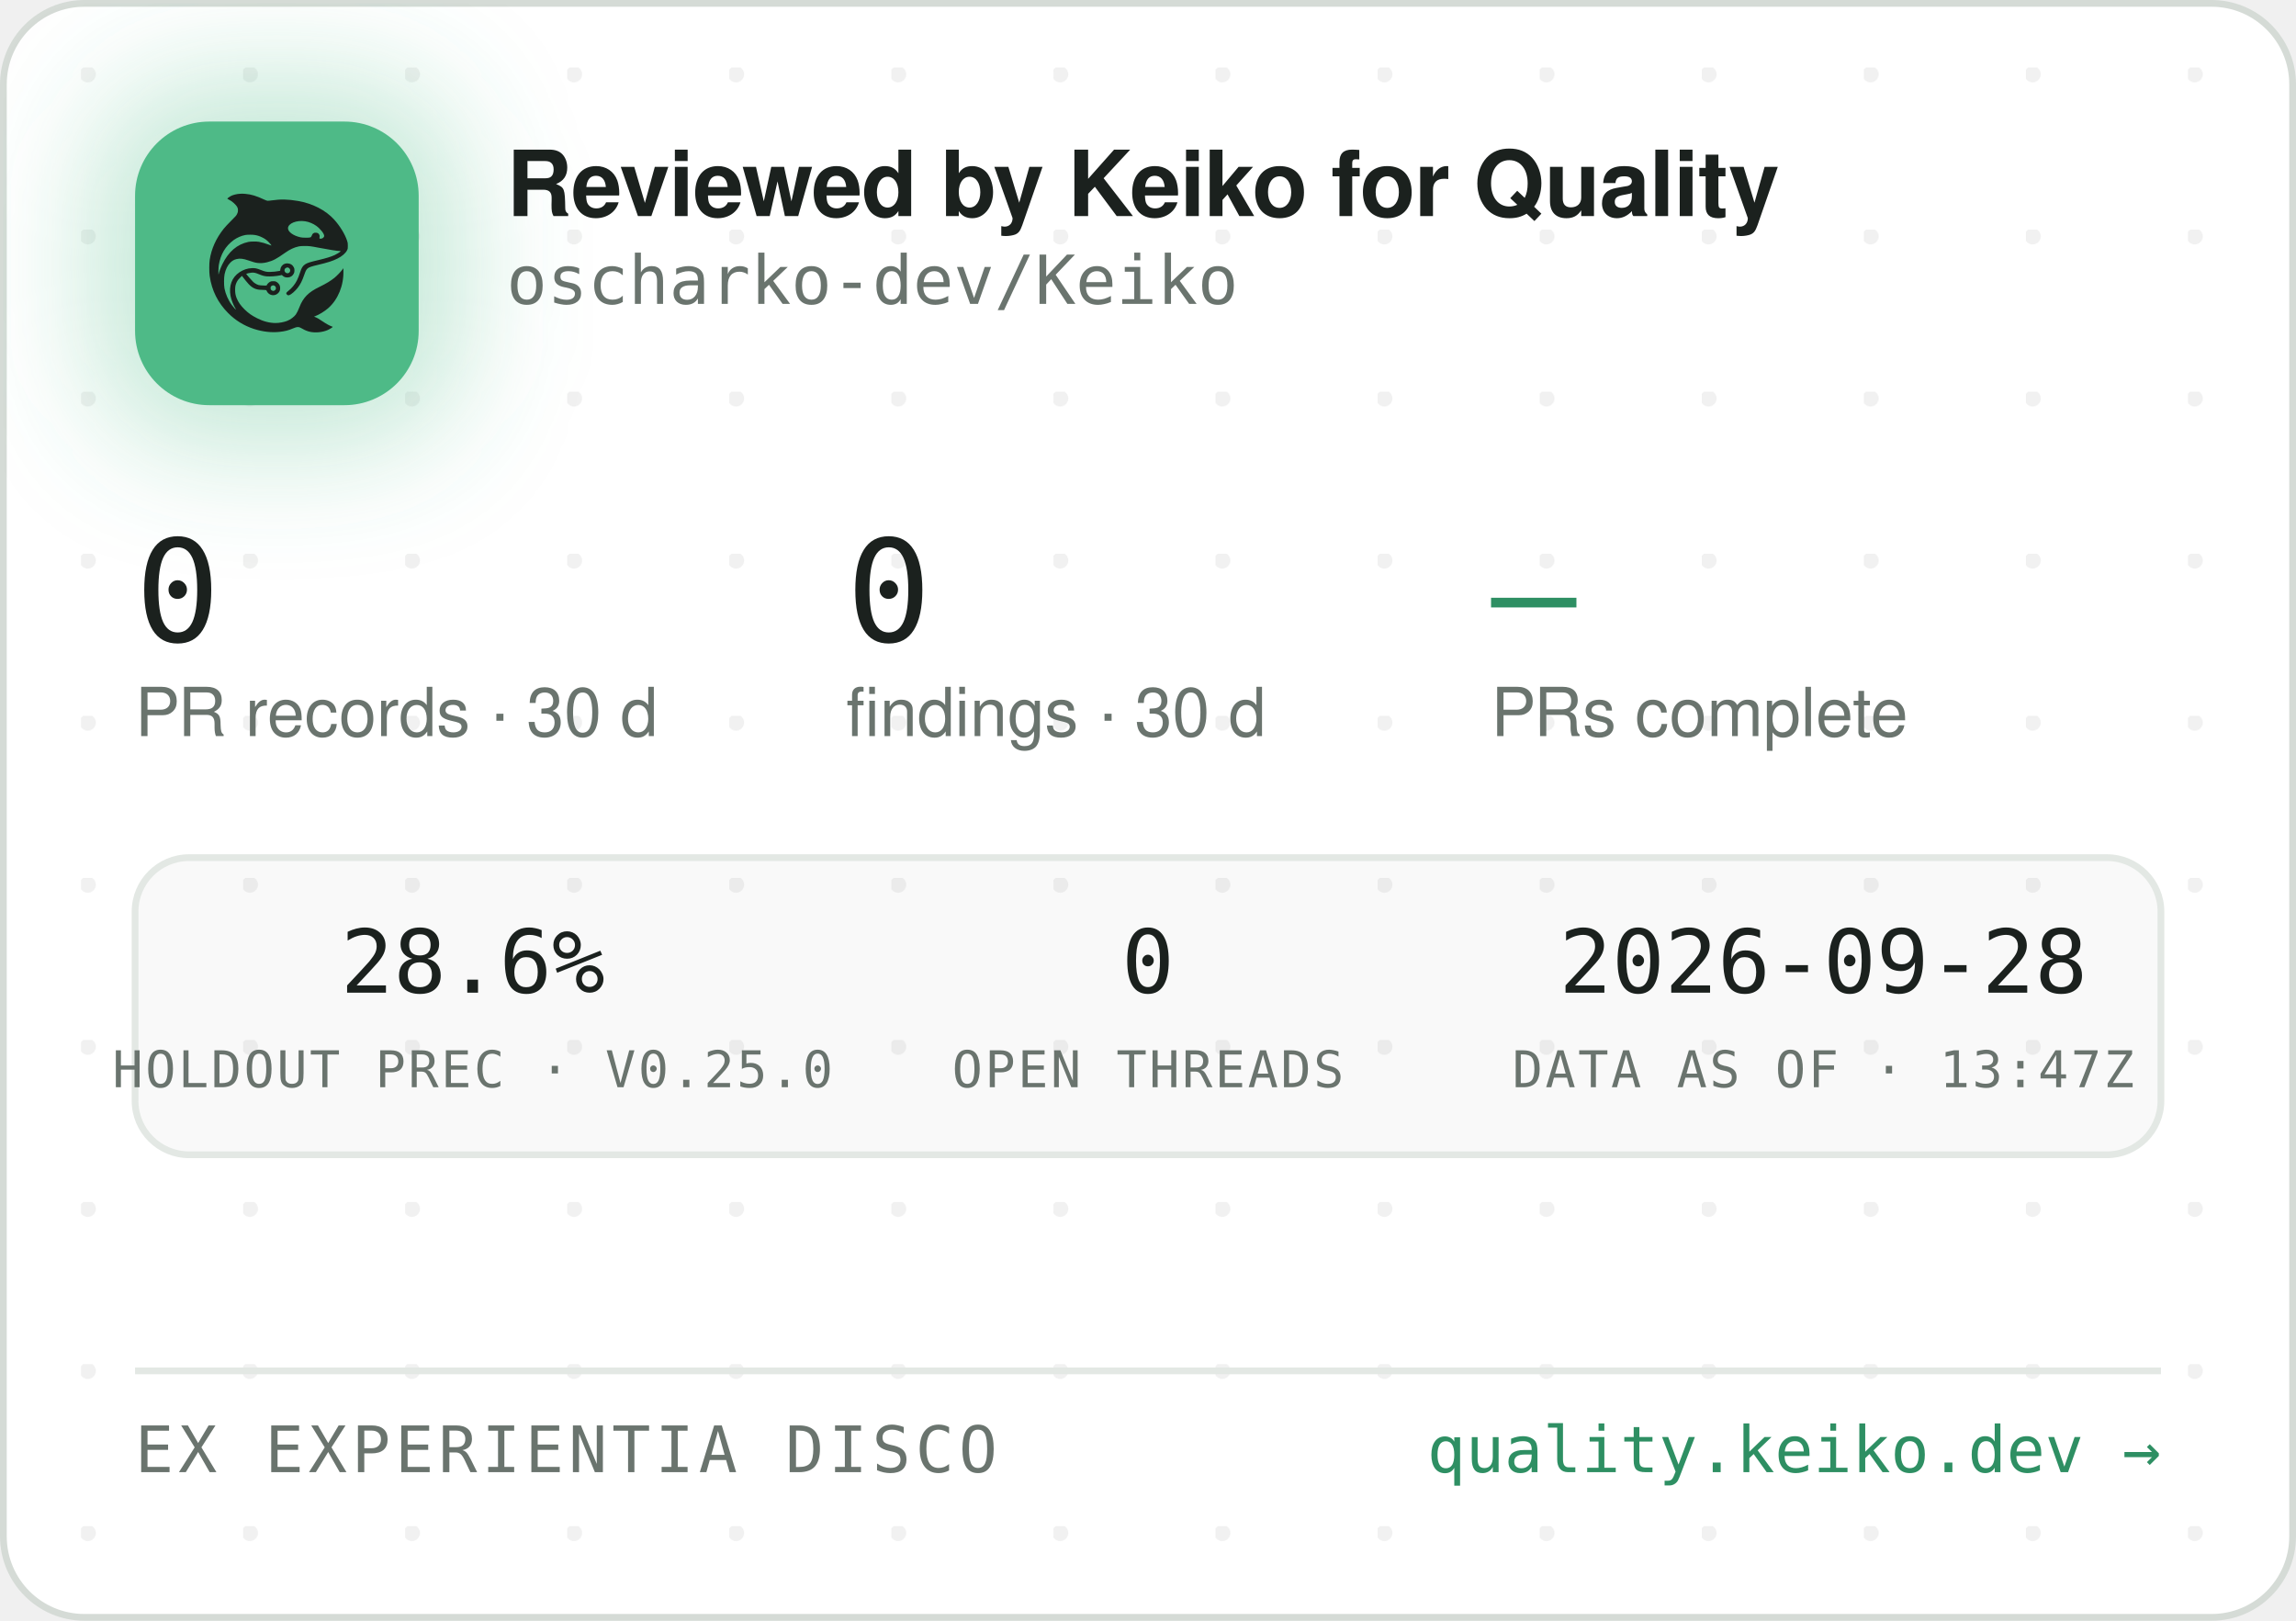
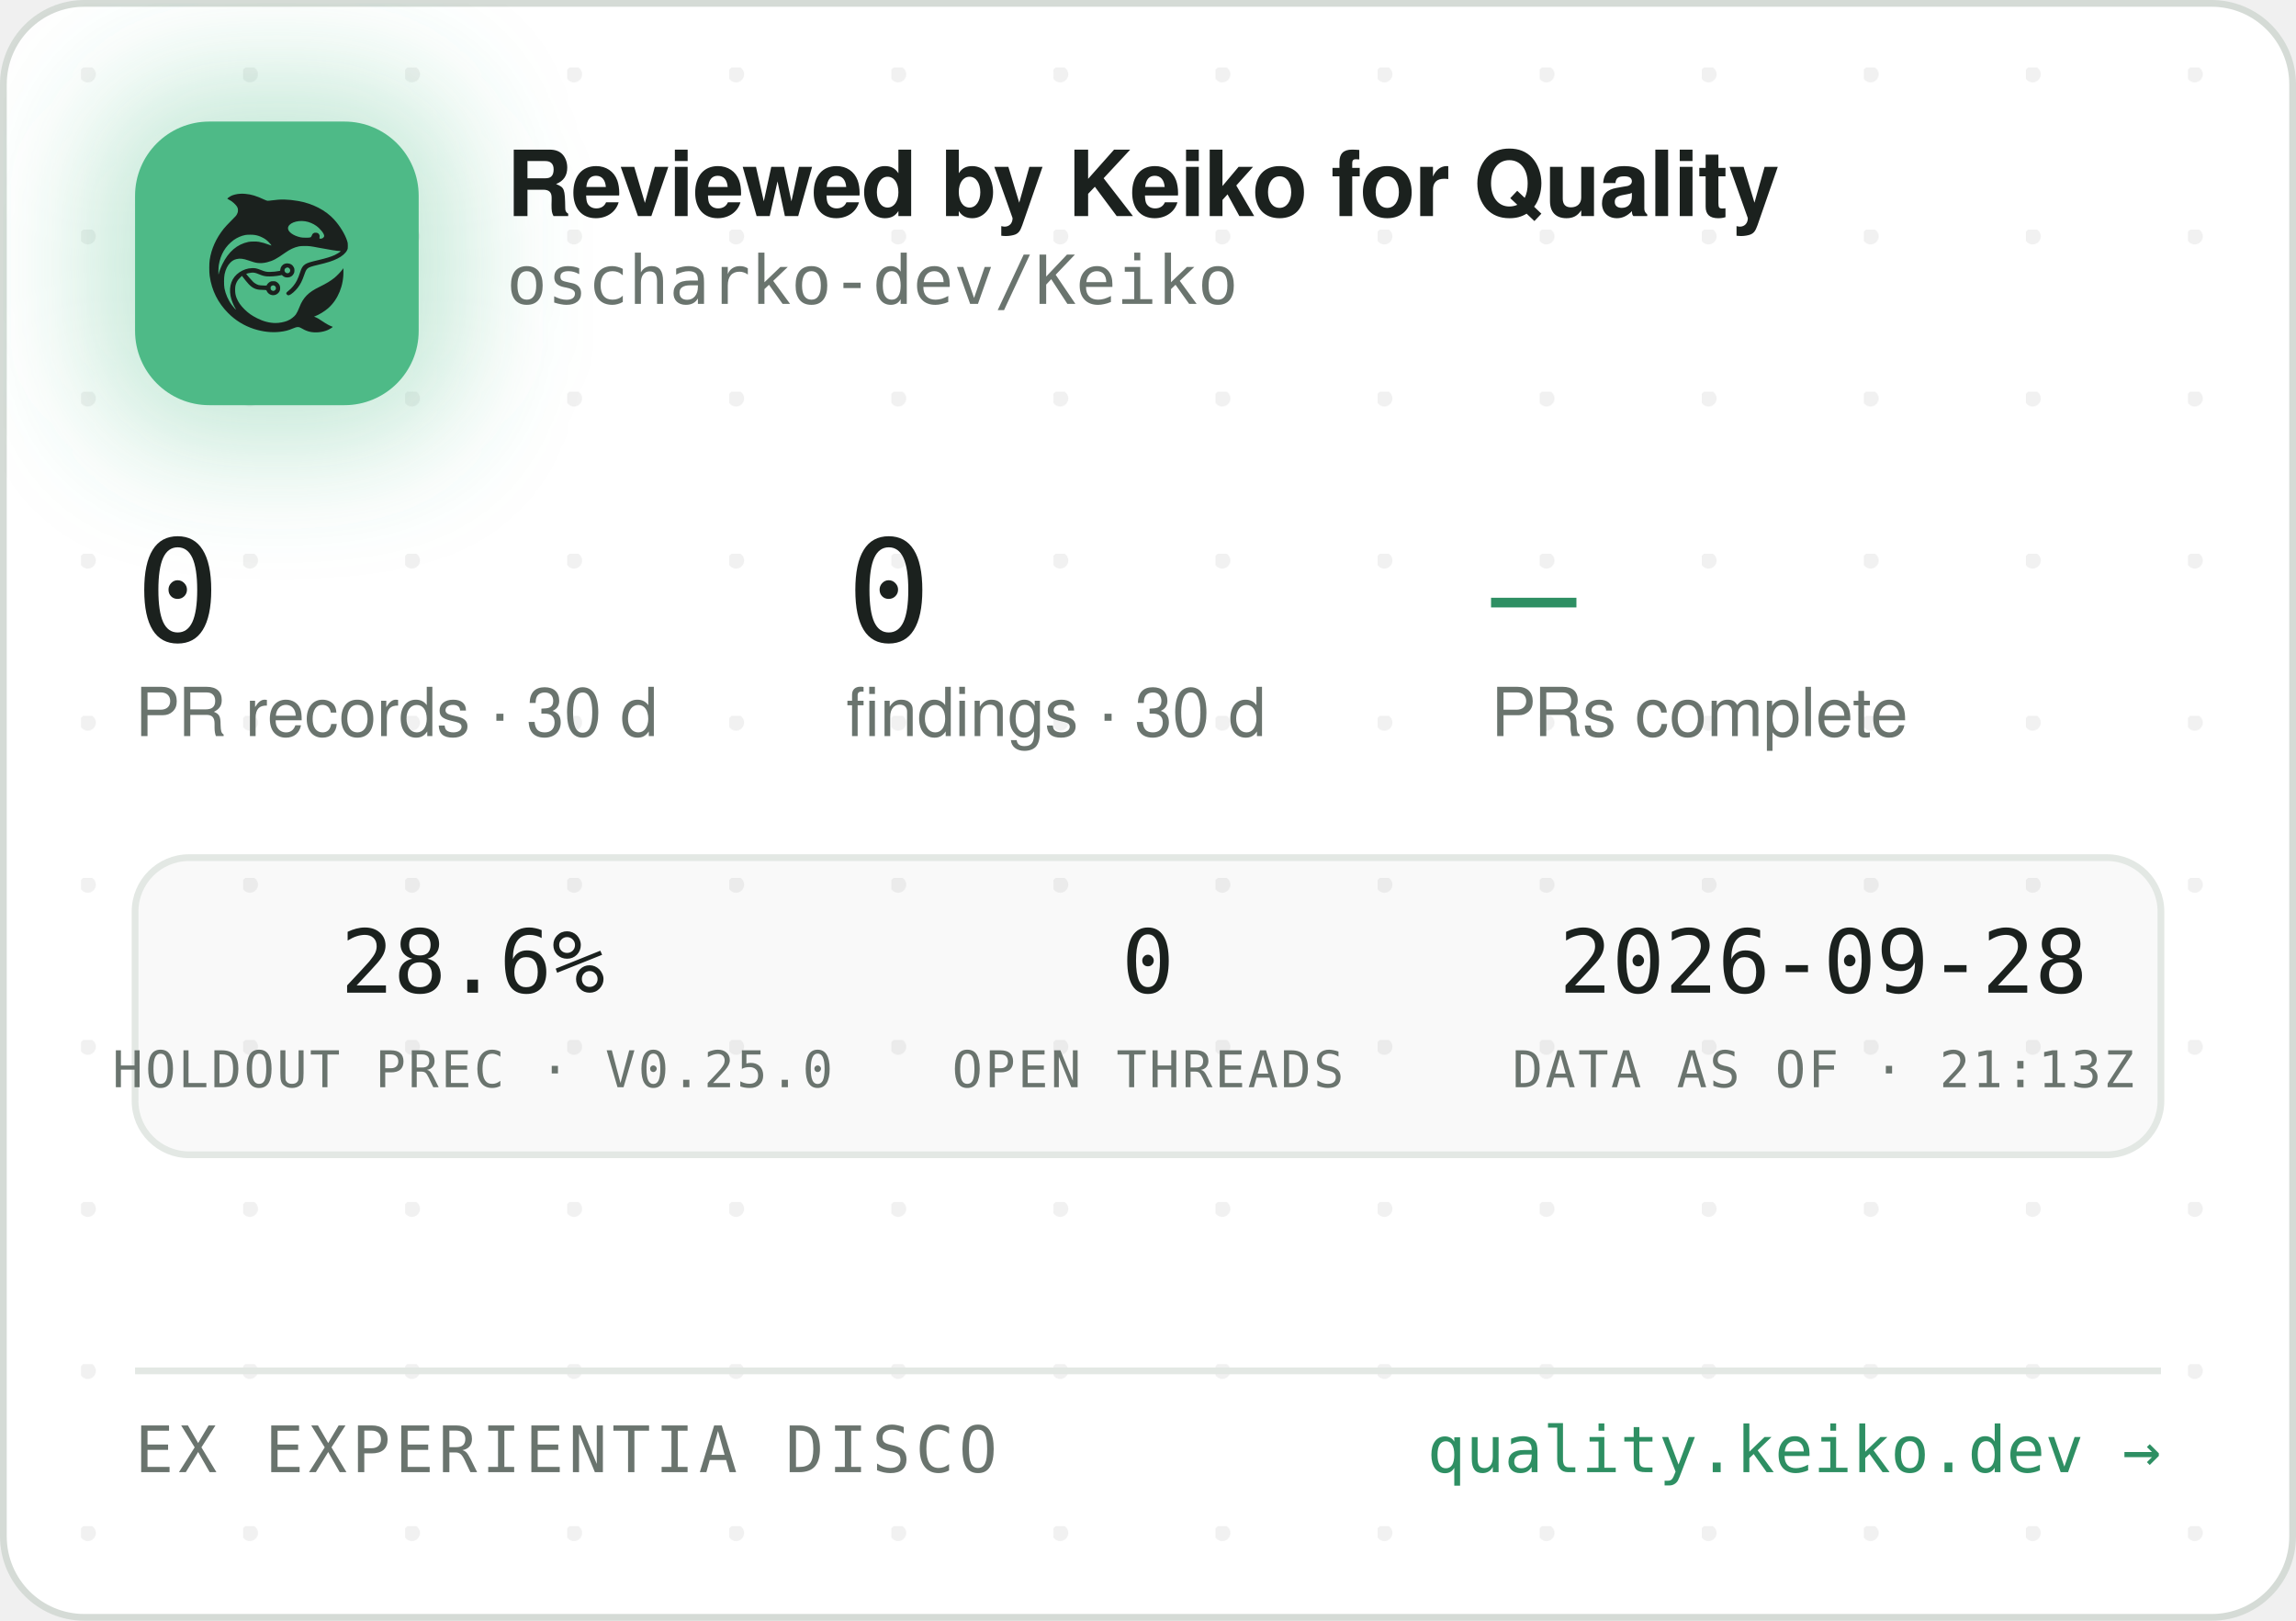
<svg xmlns="http://www.w3.org/2000/svg" width="340" height="240" viewBox="0 0 340 240" role="img" aria-label="Reviewed by Keiko for Quality — oscharko-dev/Keiko">
  <defs>
    <pattern id="dots" width="24" height="24" patternUnits="userSpaceOnUse" x="12" y="10">
      <circle cx="1" cy="1" r="1.2" fill="rgba(27,33,30,0.06)" />
    </pattern>
    <filter id="glow" x="-60%" y="-60%" width="220%" height="220%">
      <feGaussianBlur stdDeviation="9" />
    </filter>
    <clipPath id="card">
      <rect x="0.5" y="0.5" width="339" height="239" rx="12" />
    </clipPath>
  </defs>
  <rect x="0.5" y="0.5" width="339" height="239" rx="12" fill="#FFFFFF" stroke="#D5DBD6" />
  <rect x="0.5" y="0.5" width="339" height="239" rx="12" fill="url(#dots)" />
  <g clip-path="url(#card)">
    <rect x="14" y="12" width="54" height="54" rx="16" fill="rgba(78,186,135,0.35)" filter="url(#glow)" />
    <rect x="20" y="18" width="42" height="42" rx="11" fill="#4EBA87" />
    <g transform="translate(24,22) scale(0.03320312)">
      <g transform="translate(1024 0) scale(-1 1)">
        <g transform="translate(1024, 1024) scale(-0.1, -0.1)" fill="#1B211E" stroke="none">
          <path d="M3465 8223 c-144 -8 -314 -52 -408 -105 -69 -39 -146 -99 -146 -113 0 -5 30 -24 68 -42 146 -70 323 -229 377 -340 25 -49 29 -70 29 -138 -1 -72 -5 -88 -39 -160 -36 -75 -54 -95 -265 -305 -134 -132 -270 -279 -331 -355 -339 -425 -552 -896 -626 -1390 -25 -165 -25 -549 0 -720 92 -645 368 -1196 826 -1655 322 -324 710 -562 1145 -704 389 -126 793 -172 1155 -130 235 27 377 63 579 149 205 87 268 86 423 -7 102 -62 231 -115 335 -138 247 -56 562 -26 794 74 92 40 244 136 232 146 -4 3 -26 12 -48 19 -86 28 -246 116 -385 211 -162 112 -284 182 -357 207 l-48 17 40 15 c185 70 436 223 595 363 438 386 695 1014 678 1663 l-3 120 -50 -70 c-64 -90 -248 -280 -350 -362 -171 -136 -366 -255 -645 -391 -288 -140 -442 -243 -590 -391 -136 -137 -247 -316 -325 -526 -47 -127 -114 -262 -160 -326 -79 -107 -237 -224 -384 -283 -136 -55 -355 -96 -514 -96 -274 0 -548 71 -832 215 -242 123 -375 216 -553 389 -175 171 -287 332 -361 517 -44 114 -63 216 -63 359 0 152 17 233 74 350 35 70 59 102 136 179 l95 94 21 -29 c55 -75 219 -277 277 -338 171 -183 337 -256 582 -256 56 0 126 -3 155 -7 53 -6 54 -7 76 -57 30 -66 97 -128 172 -156 151 -57 318 11 395 160 33 62 34 193 3 261 -30 64 -88 125 -148 157 -44 23 -63 27 -141 27 -78 0 -97 -4 -140 -27 -58 -30 -131 -105 -141 -142 -6 -25 -8 -26 -93 -26 -47 0 -131 5 -186 10 -87 8 -111 15 -182 51 -45 22 -109 66 -143 96 -59 53 -326 361 -319 367 14 11 179 47 241 52 102 9 177 -7 318 -66 158 -66 243 -89 357 -99 157 -12 413 5 582 40 l93 19 44 -39 c59 -52 135 -75 228 -69 117 8 212 72 262 176 23 47 28 71 28 138 0 70 -4 89 -29 138 -55 110 -145 167 -270 174 -65 3 -91 0 -137 -18 -107 -40 -183 -140 -195 -257 l-6 -52 -51 -11 c-104 -23 -285 -41 -411 -42 -149 -1 -211 12 -402 88 -186 74 -256 88 -403 81 -193 -8 -377 -70 -546 -182 -342 -228 -485 -611 -399 -1064 30 -157 119 -388 209 -541 20 -35 35 -64 33 -66 -8 -8 -111 108 -190 214 -154 206 -278 489 -324 737 -28 154 -25 492 6 635 46 216 133 391 256 514 82 82 161 128 271 156 152 39 300 23 529 -57 217 -76 308 -101 410 -114 137 -17 284 -7 426 30 272 70 414 145 809 425 217 153 399 238 610 283 64 14 129 18 265 18 197 0 269 -9 615 -76 461 -89 843 -149 952 -149 41 0 41 0 23 -20 -28 -31 -169 -119 -254 -158 -167 -77 -388 -145 -716 -222 -399 -93 -508 -128 -608 -194 -102 -68 -160 -160 -217 -346 -35 -115 -102 -286 -149 -378 -85 -168 -227 -341 -377 -458 -105 -82 -115 -107 -69 -162 29 -34 65 -44 109 -29 86 29 261 181 371 322 126 162 201 309 295 581 61 176 90 232 145 283 62 57 163 93 470 165 439 104 640 169 863 278 206 100 368 240 434 375 32 67 33 71 33 198 -1 120 -3 138 -34 229 -98 294 -319 655 -573 936 -381 421 -968 723 -1618 834 -448 76 -767 83 -1169 25 -80 -12 -165 -19 -190 -17 -26 3 -90 26 -146 53 -343 162 -576 233 -842 255 -114 9 -141 10 -248 3z m2926 -1227 c164 -27 346 -102 485 -202 181 -129 354 -348 354 -448 0 -64 -75 -126 -154 -126 -60 0 -63 4 -52 70 8 50 7 65 -9 100 -29 64 -74 93 -151 98 -54 4 -70 1 -107 -21 -42 -25 -61 -52 -91 -129 -25 -64 -55 -73 -246 -73 -121 0 -187 5 -248 18 -318 70 -556 242 -556 402 0 218 388 374 775 311z m-2249 -611 c119 -21 208 -50 321 -106 114 -56 177 -100 266 -184 67 -63 157 -173 148 -181 -2 -3 -61 18 -130 45 -131 52 -298 100 -427 122 -113 20 -367 17 -470 -4 -502 -106 -885 -433 -1160 -992 -70 -142 -160 -379 -160 -424 0 -9 -5 -23 -11 -31 -13 -19 -5 316 10 410 80 482 295 846 661 1117 145 107 350 197 522 228 100 18 326 18 430 0z m1485 -1456 c95 -36 119 -159 42 -223 -78 -66 -209 -1 -209 104 0 60 33 100 99 121 36 10 36 10 68 -2z m-591 -822 c29 -26 37 -42 40 -77 6 -54 -9 -86 -55 -117 -41 -28 -70 -29 -119 -4 -44 22 -62 55 -62 112 0 51 13 75 53 99 50 31 101 26 143 -13z" />
        </g>
      </g>
    </g>
    <text x="75" y="32" font-family="-apple-system,'Segoe UI',Helvetica,Arial,sans-serif" font-size="13.5" font-weight="650" letter-spacing="-0.14" fill="#1B211E">Reviewed by Keiko for Quality</text>
    <text x="75" y="45" font-family="'JetBrains Mono',SFMono-Regular,Consolas,Menlo,monospace" font-size="10" fill="#6A746E">oscharko-dev/Keiko</text>
    <text x="20" y="95" font-family="'JetBrains Mono',SFMono-Regular,Consolas,Menlo,monospace" font-size="21" fill="#1B211E">0</text>
    <text x="20" y="109" font-family="-apple-system,'Segoe UI',Helvetica,Arial,sans-serif" font-size="10" fill="#6A746E">PR records · 30 d</text>
    <text x="125.3" y="95" font-family="'JetBrains Mono',SFMono-Regular,Consolas,Menlo,monospace" font-size="21" fill="#1B211E">0</text>
    <text x="125.3" y="109" font-family="-apple-system,'Segoe UI',Helvetica,Arial,sans-serif" font-size="10" fill="#6A746E">findings · 30 d</text>
    <text x="220.8" y="95" font-family="'JetBrains Mono',SFMono-Regular,Consolas,Menlo,monospace" font-size="21" fill="#2E8F63">—</text>
    <text x="220.8" y="109" font-family="-apple-system,'Segoe UI',Helvetica,Arial,sans-serif" font-size="10" fill="#6A746E">PRs complete</text>
    <rect x="20" y="127" width="300" height="44" rx="8" fill="rgba(27,33,30,0.025)" stroke="#E3E8E4" />
    <text x="70" y="147" text-anchor="middle" font-family="'JetBrains Mono',SFMono-Regular,Consolas,Menlo,monospace" font-size="13" fill="#1B211E">28.6%</text>
    <text x="70" y="161" text-anchor="middle" font-family="'JetBrains Mono',SFMono-Regular,Consolas,Menlo,monospace" font-size="7.5" letter-spacing="0.35" fill="#6A746E">HOLDOUT PREC · V0.25.0</text>
    <text x="170" y="147" text-anchor="middle" font-family="'JetBrains Mono',SFMono-Regular,Consolas,Menlo,monospace" font-size="13" fill="#1B211E">0</text>
    <text x="170" y="161" text-anchor="middle" font-family="'JetBrains Mono',SFMono-Regular,Consolas,Menlo,monospace" font-size="7.5" letter-spacing="0.35" fill="#6A746E">OPEN THREADS</text>
    <text x="270" y="147" text-anchor="middle" font-family="'JetBrains Mono',SFMono-Regular,Consolas,Menlo,monospace" font-size="13" fill="#1B211E">2026-09-28</text>
-     <text x="270" y="161" text-anchor="middle" font-family="'JetBrains Mono',SFMono-Regular,Consolas,Menlo,monospace" font-size="7.5" letter-spacing="0.35" fill="#6A746E">DATA AS OF · 13:47Z</text>
+     <text x="270" y="161" text-anchor="middle" font-family="'JetBrains Mono',SFMono-Regular,Consolas,Menlo,monospace" font-size="7.5" letter-spacing="0.35" fill="#6A746E">DATA AS OF · 21:13Z</text>
    <line x1="20" y1="203" x2="320" y2="203" stroke="#E3E8E4" />
    <text x="20" y="218" font-family="'JetBrains Mono',SFMono-Regular,Consolas,Menlo,monospace" font-size="9.5" letter-spacing="0.7" fill="#6A746E">EX EXPERIENTIA DISCO</text>
    <text x="320" y="218" text-anchor="end" font-family="'JetBrains Mono',SFMono-Regular,Consolas,Menlo,monospace" font-size="9.5" fill="#2E8F63">quality.keiko.dev →</text>
  </g>
</svg>
